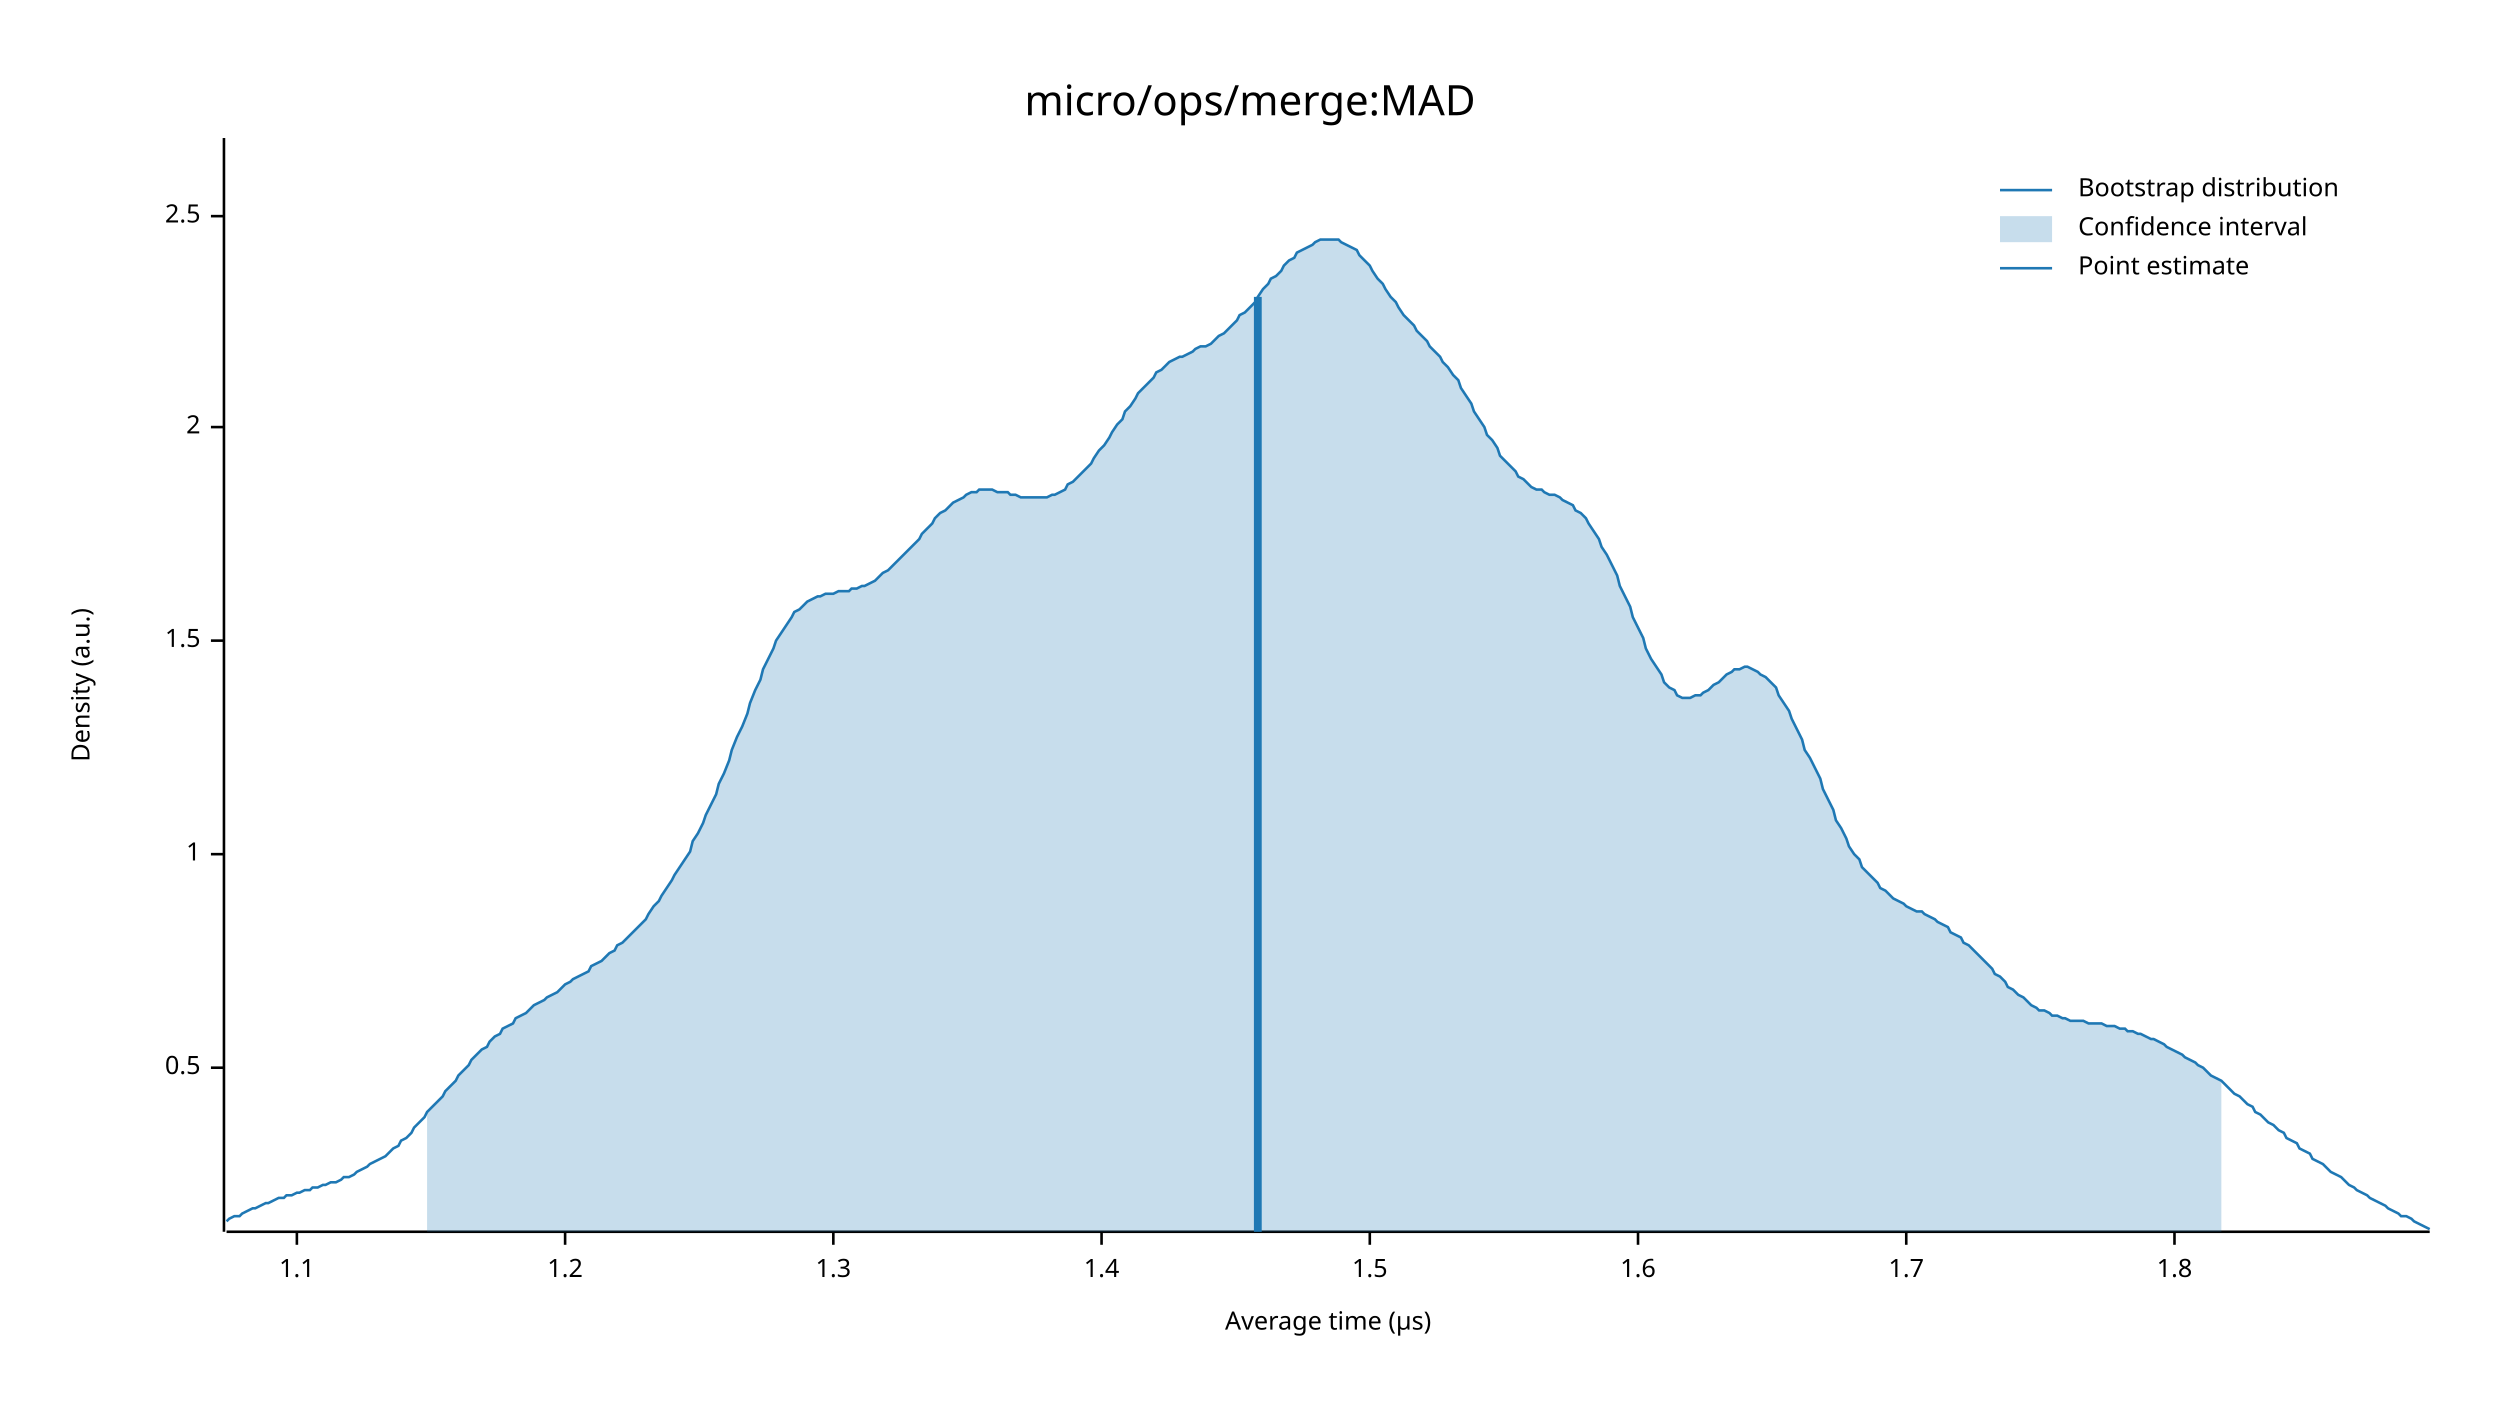
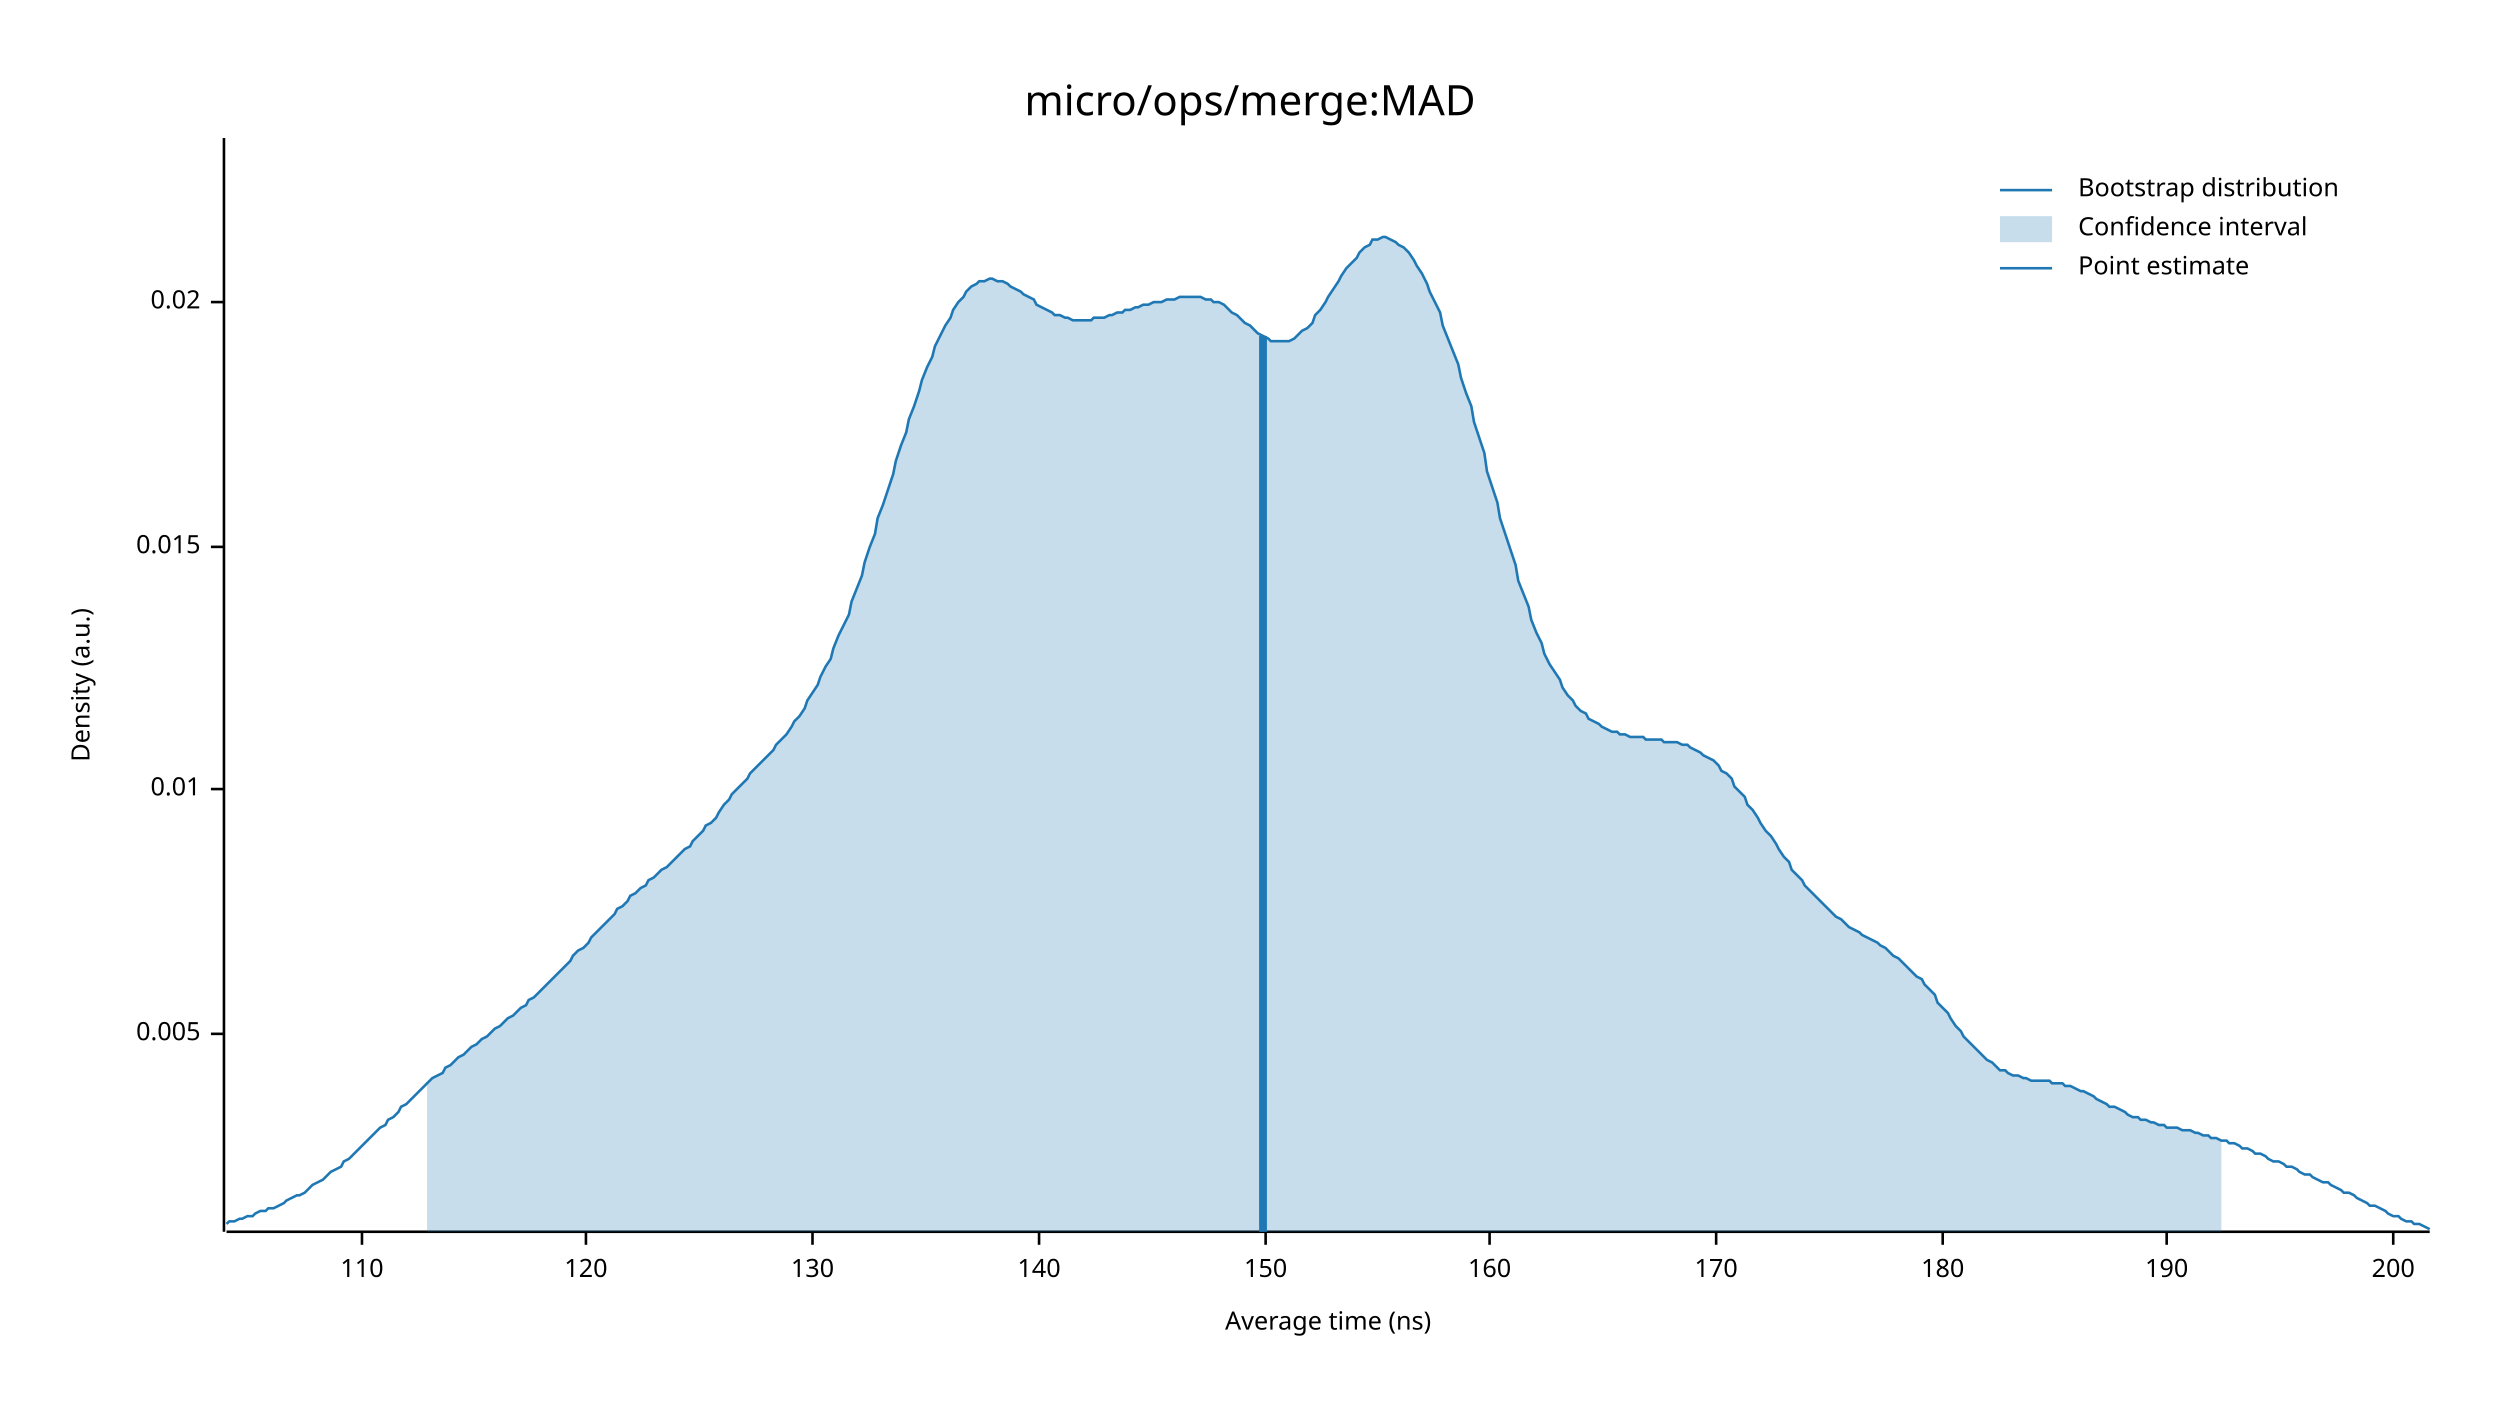
<svg xmlns="http://www.w3.org/2000/svg" width="960" height="540" viewBox="0 0 960 540">
  <text x="480" y="32" dy="0.76em" text-anchor="middle" font-family="sans-serif" font-size="16.129" opacity="1" fill="#000000">
micro/ops/merge:MAD
</text>
  <text x="27" y="263" dy="0.76em" text-anchor="middle" font-family="sans-serif" font-size="9.677" opacity="1" fill="#000000" transform="rotate(270, 27, 263)">
Density (a.u.)
</text>
  <text x="510" y="513" dy="-0.5ex" text-anchor="middle" font-family="sans-serif" font-size="9.677" opacity="1" fill="#000000">
- Average time (µs)
+ Average time (ns)
</text>
  <polyline fill="none" opacity="1" stroke="#000000" stroke-width="1" points="86,53 86,473 " />
-   <text x="77" y="410" dy="0.5ex" text-anchor="end" font-family="sans-serif" font-size="9.677" opacity="1" fill="#000000">
- 0.5
+   <text x="77" y="397" dy="0.5ex" text-anchor="end" font-family="sans-serif" font-size="9.677" opacity="1" fill="#000000">
+ 0.005
</text>
-   <polyline fill="none" opacity="1" stroke="#000000" stroke-width="1" points="81,410 86,410 " />
-   <text x="77" y="328" dy="0.5ex" text-anchor="end" font-family="sans-serif" font-size="9.677" opacity="1" fill="#000000">
- 1
+   <polyline fill="none" opacity="1" stroke="#000000" stroke-width="1" points="81,397 86,397 " />
+   <text x="77" y="303" dy="0.5ex" text-anchor="end" font-family="sans-serif" font-size="9.677" opacity="1" fill="#000000">
+ 0.01
</text>
-   <polyline fill="none" opacity="1" stroke="#000000" stroke-width="1" points="81,328 86,328 " />
-   <text x="77" y="246" dy="0.5ex" text-anchor="end" font-family="sans-serif" font-size="9.677" opacity="1" fill="#000000">
- 1.5
+   <polyline fill="none" opacity="1" stroke="#000000" stroke-width="1" points="81,303 86,303 " />
+   <text x="77" y="210" dy="0.5ex" text-anchor="end" font-family="sans-serif" font-size="9.677" opacity="1" fill="#000000">
+ 0.015
</text>
-   <polyline fill="none" opacity="1" stroke="#000000" stroke-width="1" points="81,246 86,246 " />
-   <text x="77" y="164" dy="0.5ex" text-anchor="end" font-family="sans-serif" font-size="9.677" opacity="1" fill="#000000">
- 2
+   <polyline fill="none" opacity="1" stroke="#000000" stroke-width="1" points="81,210 86,210 " />
+   <text x="77" y="116" dy="0.5ex" text-anchor="end" font-family="sans-serif" font-size="9.677" opacity="1" fill="#000000">
+ 0.02
</text>
-   <polyline fill="none" opacity="1" stroke="#000000" stroke-width="1" points="81,164 86,164 " />
-   <text x="77" y="83" dy="0.5ex" text-anchor="end" font-family="sans-serif" font-size="9.677" opacity="1" fill="#000000">
- 2.5
+   <polyline fill="none" opacity="1" stroke="#000000" stroke-width="1" points="81,116 86,116 " />
+   <polyline fill="none" opacity="1" stroke="#000000" stroke-width="1" points="87,473 933,473 " />
+   <text x="139" y="483" dy="0.76em" text-anchor="middle" font-family="sans-serif" font-size="9.677" opacity="1" fill="#000000">
+ 110
</text>
-   <polyline fill="none" opacity="1" stroke="#000000" stroke-width="1" points="81,83 86,83 " />
-   <polyline fill="none" opacity="1" stroke="#000000" stroke-width="1" points="87,473 933,473 " />
-   <text x="114" y="483" dy="0.76em" text-anchor="middle" font-family="sans-serif" font-size="9.677" opacity="1" fill="#000000">
- 1.1
+   <polyline fill="none" opacity="1" stroke="#000000" stroke-width="1" points="139,473 139,478 " />
+   <text x="225" y="483" dy="0.76em" text-anchor="middle" font-family="sans-serif" font-size="9.677" opacity="1" fill="#000000">
+ 120
</text>
-   <polyline fill="none" opacity="1" stroke="#000000" stroke-width="1" points="114,473 114,478 " />
-   <text x="217" y="483" dy="0.76em" text-anchor="middle" font-family="sans-serif" font-size="9.677" opacity="1" fill="#000000">
- 1.2
+   <polyline fill="none" opacity="1" stroke="#000000" stroke-width="1" points="225,473 225,478 " />
+   <text x="312" y="483" dy="0.76em" text-anchor="middle" font-family="sans-serif" font-size="9.677" opacity="1" fill="#000000">
+ 130
</text>
-   <polyline fill="none" opacity="1" stroke="#000000" stroke-width="1" points="217,473 217,478 " />
-   <text x="320" y="483" dy="0.76em" text-anchor="middle" font-family="sans-serif" font-size="9.677" opacity="1" fill="#000000">
- 1.3
+   <polyline fill="none" opacity="1" stroke="#000000" stroke-width="1" points="312,473 312,478 " />
+   <text x="399" y="483" dy="0.76em" text-anchor="middle" font-family="sans-serif" font-size="9.677" opacity="1" fill="#000000">
+ 140
</text>
-   <polyline fill="none" opacity="1" stroke="#000000" stroke-width="1" points="320,473 320,478 " />
-   <text x="423" y="483" dy="0.76em" text-anchor="middle" font-family="sans-serif" font-size="9.677" opacity="1" fill="#000000">
- 1.4
+   <polyline fill="none" opacity="1" stroke="#000000" stroke-width="1" points="399,473 399,478 " />
+   <text x="486" y="483" dy="0.76em" text-anchor="middle" font-family="sans-serif" font-size="9.677" opacity="1" fill="#000000">
+ 150
</text>
-   <polyline fill="none" opacity="1" stroke="#000000" stroke-width="1" points="423,473 423,478 " />
-   <text x="526" y="483" dy="0.76em" text-anchor="middle" font-family="sans-serif" font-size="9.677" opacity="1" fill="#000000">
- 1.5
+   <polyline fill="none" opacity="1" stroke="#000000" stroke-width="1" points="486,473 486,478 " />
+   <text x="572" y="483" dy="0.76em" text-anchor="middle" font-family="sans-serif" font-size="9.677" opacity="1" fill="#000000">
+ 160
</text>
-   <polyline fill="none" opacity="1" stroke="#000000" stroke-width="1" points="526,473 526,478 " />
-   <text x="629" y="483" dy="0.76em" text-anchor="middle" font-family="sans-serif" font-size="9.677" opacity="1" fill="#000000">
- 1.6
+   <polyline fill="none" opacity="1" stroke="#000000" stroke-width="1" points="572,473 572,478 " />
+   <text x="659" y="483" dy="0.76em" text-anchor="middle" font-family="sans-serif" font-size="9.677" opacity="1" fill="#000000">
+ 170
</text>
-   <polyline fill="none" opacity="1" stroke="#000000" stroke-width="1" points="629,473 629,478 " />
-   <text x="732" y="483" dy="0.76em" text-anchor="middle" font-family="sans-serif" font-size="9.677" opacity="1" fill="#000000">
- 1.7
+   <polyline fill="none" opacity="1" stroke="#000000" stroke-width="1" points="659,473 659,478 " />
+   <text x="746" y="483" dy="0.76em" text-anchor="middle" font-family="sans-serif" font-size="9.677" opacity="1" fill="#000000">
+ 180
</text>
-   <polyline fill="none" opacity="1" stroke="#000000" stroke-width="1" points="732,473 732,478 " />
-   <text x="835" y="483" dy="0.76em" text-anchor="middle" font-family="sans-serif" font-size="9.677" opacity="1" fill="#000000">
- 1.8
+   <polyline fill="none" opacity="1" stroke="#000000" stroke-width="1" points="746,473 746,478 " />
+   <text x="832" y="483" dy="0.76em" text-anchor="middle" font-family="sans-serif" font-size="9.677" opacity="1" fill="#000000">
+ 190
</text>
-   <polyline fill="none" opacity="1" stroke="#000000" stroke-width="1" points="835,473 835,478 " />
-   <polyline fill="none" opacity="1" stroke="#1F78B4" stroke-width="1" points="87,469 88,468 90,467 92,467 93,466 95,465 97,464 98,464 100,463 102,462 103,462 105,461 107,460 109,460 110,459 112,459 114,458 115,458 117,457 119,457 120,456 122,456 124,455 125,455 127,454 129,454 131,453 132,452 134,452 136,451 137,450 139,449 141,448 142,447 144,446 146,445 148,444 149,443 151,441 153,440 154,438 156,437 158,435 159,433 161,431 163,429 164,427 166,425 168,423 170,421 171,419 173,417 175,415 176,413 178,411 180,409 181,407 183,405 185,403 187,402 188,400 190,398 192,397 193,395 195,394 197,393 198,391 200,390 202,389 203,388 205,386 207,385 209,384 210,383 212,382 214,381 215,380 217,378 219,377 220,376 222,375 224,374 226,373 227,371 229,370 231,369 232,368 234,366 236,365 237,363 239,362 241,360 242,359 244,357 246,355 248,353 249,351 251,348 253,346 254,344 256,341 258,338 259,336 261,333 263,330 265,327 266,323 268,320 270,316 271,313 273,309 275,305 276,301 278,297 280,292 281,288 283,283 285,279 287,274 288,270 290,265 292,261 293,257 295,253 297,249 298,246 300,243 302,240 304,237 305,235 307,234 309,232 310,231 312,230 314,229 315,229 317,228 319,228 320,228 322,227 324,227 326,227 327,226 329,226 331,225 332,225 334,224 336,223 337,222 339,220 341,219 343,217 344,216 346,214 348,212 349,211 351,209 353,207 354,205 356,203 358,201 359,199 361,197 363,196 365,194 366,193 368,192 370,191 371,190 373,189 375,189 376,188 378,188 380,188 381,188 383,189 385,189 387,189 388,190 390,190 392,191 393,191 395,191 397,191 398,191 400,191 402,191 404,190 405,190 407,189 409,188 410,186 412,185 414,183 415,182 417,180 419,178 420,176 422,173 424,171 426,168 427,166 429,163 431,161 432,158 434,156 436,153 437,151 439,149 441,147 443,145 444,143 446,142 448,140 449,139 451,138 453,137 454,137 456,136 458,135 459,134 461,133 463,133 465,132 466,131 468,129 470,128 471,127 473,125 475,123 476,121 478,120 480,118 482,116 483,114 485,111 487,109 488,107 490,106 492,104 493,102 495,100 497,99 498,97 500,96 502,95 504,94 505,93 507,92 509,92 510,92 512,92 514,92 515,93 517,94 519,95 521,96 522,98 524,100 526,102 527,104 529,107 531,109 532,111 534,114 536,116 537,118 539,121 541,123 543,125 544,127 546,129 548,131 549,133 551,135 553,137 554,139 556,141 558,144 560,146 561,149 563,152 565,155 566,158 568,161 570,164 571,167 573,169 575,172 576,175 578,177 580,179 582,181 583,183 585,184 587,186 588,187 590,188 592,188 593,189 595,190 597,190 599,191 600,192 602,193 604,194 605,196 607,197 609,199 610,201 612,204 614,207 615,210 617,213 619,217 621,221 622,225 624,229 626,233 627,237 629,241 631,245 632,249 634,253 636,256 638,259 639,262 641,264 643,265 644,267 646,268 648,268 649,268 651,267 653,267 654,266 656,265 658,263 660,262 661,261 663,259 665,258 666,257 668,257 670,256 671,256 673,257 675,258 676,259 678,260 680,262 682,264 683,267 685,270 687,273 688,276 690,280 692,284 693,288 695,291 697,295 699,299 700,303 702,307 704,311 705,315 707,318 709,322 710,325 712,328 714,330 715,333 717,335 719,337 721,339 722,341 724,342 726,344 727,345 729,346 731,347 732,348 734,349 736,350 738,350 739,351 741,352 743,353 744,354 746,355 748,356 749,358 751,359 753,360 754,362 756,363 758,365 760,367 761,368 763,370 765,372 766,374 768,375 770,377 771,379 773,380 775,382 777,383 778,384 780,386 782,387 783,388 785,388 787,389 788,390 790,390 792,391 793,391 795,392 797,392 799,392 800,392 802,393 804,393 805,393 807,393 809,394 810,394 812,394 814,395 816,395 817,396 819,396 821,397 822,397 824,398 826,399 827,399 829,400 831,401 832,402 834,403 836,404 838,405 839,406 841,407 843,408 844,409 846,410 848,412 849,413 851,414 853,415 855,417 856,418 858,420 860,421 861,422 863,424 865,425 866,427 868,428 870,430 871,431 873,432 875,434 877,435 878,437 880,438 882,439 883,441 885,442 887,443 888,445 890,446 892,447 894,449 895,450 897,451 899,452 900,453 902,455 904,456 905,457 907,458 909,459 910,460 912,461 914,462 916,463 917,464 919,465 921,466 922,467 924,467 926,468 927,469 929,470 931,471 933,472 " />
-   <polygon opacity="0.25" fill="#1F78B4" points="164,427 166,425 168,423 170,421 171,419 173,417 175,415 176,413 178,411 180,409 181,407 183,405 185,403 187,402 188,400 190,398 192,397 193,395 195,394 197,393 198,391 200,390 202,389 203,388 205,386 207,385 209,384 210,383 212,382 214,381 215,380 217,378 219,377 220,376 222,375 224,374 226,373 227,371 229,370 231,369 232,368 234,366 236,365 237,363 239,362 241,360 242,359 244,357 246,355 248,353 249,351 251,348 253,346 254,344 256,341 258,338 259,336 261,333 263,330 265,327 266,323 268,320 270,316 271,313 273,309 275,305 276,301 278,297 280,292 281,288 283,283 285,279 287,274 288,270 290,265 292,261 293,257 295,253 297,249 298,246 300,243 302,240 304,237 305,235 307,234 309,232 310,231 312,230 314,229 315,229 317,228 319,228 320,228 322,227 324,227 326,227 327,226 329,226 331,225 332,225 334,224 336,223 337,222 339,220 341,219 343,217 344,216 346,214 348,212 349,211 351,209 353,207 354,205 356,203 358,201 359,199 361,197 363,196 365,194 366,193 368,192 370,191 371,190 373,189 375,189 376,188 378,188 380,188 381,188 383,189 385,189 387,189 388,190 390,190 392,191 393,191 395,191 397,191 398,191 400,191 402,191 404,190 405,190 407,189 409,188 410,186 412,185 414,183 415,182 417,180 419,178 420,176 422,173 424,171 426,168 427,166 429,163 431,161 432,158 434,156 436,153 437,151 439,149 441,147 443,145 444,143 446,142 448,140 449,139 451,138 453,137 454,137 456,136 458,135 459,134 461,133 463,133 465,132 466,131 468,129 470,128 471,127 473,125 475,123 476,121 478,120 480,118 482,116 483,114 485,111 487,109 488,107 490,106 492,104 493,102 495,100 497,99 498,97 500,96 502,95 504,94 505,93 507,92 509,92 510,92 512,92 514,92 515,93 517,94 519,95 521,96 522,98 524,100 526,102 527,104 529,107 531,109 532,111 534,114 536,116 537,118 539,121 541,123 543,125 544,127 546,129 548,131 549,133 551,135 553,137 554,139 556,141 558,144 560,146 561,149 563,152 565,155 566,158 568,161 570,164 571,167 573,169 575,172 576,175 578,177 580,179 582,181 583,183 585,184 587,186 588,187 590,188 592,188 593,189 595,190 597,190 599,191 600,192 602,193 604,194 605,196 607,197 609,199 610,201 612,204 614,207 615,210 617,213 619,217 621,221 622,225 624,229 626,233 627,237 629,241 631,245 632,249 634,253 636,256 638,259 639,262 641,264 643,265 644,267 646,268 648,268 649,268 651,267 653,267 654,266 656,265 658,263 660,262 661,261 663,259 665,258 666,257 668,257 670,256 671,256 673,257 675,258 676,259 678,260 680,262 682,264 683,267 685,270 687,273 688,276 690,280 692,284 693,288 695,291 697,295 699,299 700,303 702,307 704,311 705,315 707,318 709,322 710,325 712,328 714,330 715,333 717,335 719,337 721,339 722,341 724,342 726,344 727,345 729,346 731,347 732,348 734,349 736,350 738,350 739,351 741,352 743,353 744,354 746,355 748,356 749,358 751,359 753,360 754,362 756,363 758,365 760,367 761,368 763,370 765,372 766,374 768,375 770,377 771,379 773,380 775,382 777,383 778,384 780,386 782,387 783,388 785,388 787,389 788,390 790,390 792,391 793,391 795,392 797,392 799,392 800,392 802,393 804,393 805,393 807,393 809,394 810,394 812,394 814,395 816,395 817,396 819,396 821,397 822,397 824,398 826,399 827,399 829,400 831,401 832,402 834,403 836,404 838,405 839,406 841,407 843,408 844,409 846,410 848,412 849,413 851,414 853,415 853,473 164,473 " />
-   <polyline fill="none" opacity="1" stroke="#1F78B4" stroke-width="3" points="483,473 483,114 " />
+   <polyline fill="none" opacity="1" stroke="#000000" stroke-width="1" points="832,473 832,478 " />
+   <text x="919" y="483" dy="0.76em" text-anchor="middle" font-family="sans-serif" font-size="9.677" opacity="1" fill="#000000">
+ 200
+ </text>
+   <polyline fill="none" opacity="1" stroke="#000000" stroke-width="1" points="919,473 919,478 " />
+   <polyline fill="none" opacity="1" stroke="#1F78B4" stroke-width="1" points="87,470 88,469 90,469 92,468 93,468 95,467 97,467 98,466 100,465 102,465 103,464 105,464 107,463 109,462 110,461 112,460 114,459 115,459 117,458 119,456 120,455 122,454 124,453 125,452 127,450 129,449 131,448 132,446 134,445 136,443 137,442 139,440 141,438 142,437 144,435 146,433 148,432 149,430 151,429 153,427 154,425 156,424 158,422 159,421 161,419 163,417 164,416 166,414 168,413 170,412 171,410 173,409 175,407 176,406 178,405 180,403 181,402 183,401 185,399 187,398 188,397 190,395 192,394 193,393 195,391 197,390 198,389 200,387 202,386 203,384 205,383 207,381 209,379 210,378 212,376 214,374 215,373 217,371 219,369 220,367 222,365 224,364 226,362 227,360 229,358 231,356 232,355 234,353 236,351 237,349 239,348 241,346 242,344 244,343 246,341 248,340 249,338 251,337 253,335 254,334 256,333 258,331 259,330 261,328 263,326 265,325 266,323 268,321 270,319 271,317 273,316 275,314 276,312 278,309 280,307 281,305 283,303 285,301 287,299 288,297 290,295 292,293 293,292 295,290 297,288 298,286 300,284 302,282 304,279 305,277 307,275 309,272 310,269 312,266 314,263 315,260 317,256 319,253 320,249 322,244 324,240 326,236 327,231 329,226 331,221 332,216 334,210 336,205 337,199 339,194 341,188 343,182 344,177 346,171 348,166 349,161 351,156 353,150 354,146 356,141 358,137 359,133 361,129 363,125 365,122 366,119 368,116 370,114 371,112 373,110 375,109 376,108 378,108 380,107 381,107 383,108 385,108 387,109 388,110 390,111 392,112 393,113 395,114 397,115 398,117 400,118 402,119 404,120 405,121 407,121 409,122 410,122 412,123 414,123 415,123 417,123 419,123 420,122 422,122 424,122 426,121 427,121 429,120 431,120 432,119 434,119 436,118 437,118 439,117 441,117 443,116 444,116 446,116 448,115 449,115 451,115 453,114 454,114 456,114 458,114 459,114 461,114 463,115 465,115 466,116 468,116 470,117 471,118 473,120 475,121 476,122 478,124 480,125 482,127 483,128 485,129 487,130 488,131 490,131 492,131 493,131 495,131 497,130 498,129 500,127 502,126 504,124 505,121 507,119 509,116 510,114 512,111 514,108 515,106 517,103 519,101 521,99 522,97 524,95 526,94 527,92 529,92 531,91 532,91 534,92 536,93 537,94 539,95 541,97 543,100 544,102 546,105 548,109 549,112 551,116 553,120 554,125 556,130 558,135 560,140 561,145 563,151 565,156 566,162 568,168 570,174 571,181 573,187 575,193 576,199 578,205 580,211 582,217 583,223 585,228 587,233 588,238 590,243 592,247 593,251 595,255 597,258 599,261 600,264 602,267 604,269 605,271 607,273 609,274 610,276 612,277 614,278 615,279 617,280 619,281 621,281 622,282 624,282 626,283 627,283 629,283 631,283 632,284 634,284 636,284 638,284 639,285 641,285 643,285 644,285 646,286 648,286 649,287 651,288 653,289 654,290 656,291 658,292 660,294 661,296 663,297 665,299 666,302 668,304 670,306 671,309 673,311 675,314 676,316 678,319 680,321 682,324 683,326 685,329 687,331 688,334 690,336 692,338 693,340 695,342 697,344 699,346 700,347 702,349 704,351 705,352 707,353 709,355 710,356 712,357 714,358 715,359 717,360 719,361 721,362 722,363 724,364 726,366 727,367 729,368 731,370 732,371 734,373 736,375 738,376 739,378 741,380 743,382 744,385 746,387 748,389 749,391 751,394 753,396 754,398 756,400 758,402 760,404 761,405 763,407 765,408 766,409 768,411 770,411 771,412 773,413 775,413 777,414 778,414 780,415 782,415 783,415 785,415 787,415 788,416 790,416 792,416 793,417 795,417 797,418 799,419 800,419 802,420 804,421 805,422 807,423 809,424 810,425 812,425 814,426 816,427 817,428 819,429 821,429 822,430 824,430 826,431 827,431 829,432 831,432 832,433 834,433 836,433 838,434 839,434 841,434 843,435 844,435 846,436 848,436 849,437 851,437 853,438 855,438 856,439 858,439 860,440 861,441 863,441 865,442 866,443 868,443 870,444 871,445 873,446 875,446 877,447 878,448 880,448 882,449 883,450 885,451 887,451 888,452 890,453 892,454 894,454 895,455 897,456 899,457 900,458 902,458 904,459 905,460 907,461 909,462 910,463 912,463 914,464 916,465 917,466 919,467 921,467 922,468 924,469 926,469 927,470 929,470 931,471 933,472 " />
+   <polygon opacity="0.25" fill="#1F78B4" points="164,416 166,414 168,413 170,412 171,410 173,409 175,407 176,406 178,405 180,403 181,402 183,401 185,399 187,398 188,397 190,395 192,394 193,393 195,391 197,390 198,389 200,387 202,386 203,384 205,383 207,381 209,379 210,378 212,376 214,374 215,373 217,371 219,369 220,367 222,365 224,364 226,362 227,360 229,358 231,356 232,355 234,353 236,351 237,349 239,348 241,346 242,344 244,343 246,341 248,340 249,338 251,337 253,335 254,334 256,333 258,331 259,330 261,328 263,326 265,325 266,323 268,321 270,319 271,317 273,316 275,314 276,312 278,309 280,307 281,305 283,303 285,301 287,299 288,297 290,295 292,293 293,292 295,290 297,288 298,286 300,284 302,282 304,279 305,277 307,275 309,272 310,269 312,266 314,263 315,260 317,256 319,253 320,249 322,244 324,240 326,236 327,231 329,226 331,221 332,216 334,210 336,205 337,199 339,194 341,188 343,182 344,177 346,171 348,166 349,161 351,156 353,150 354,146 356,141 358,137 359,133 361,129 363,125 365,122 366,119 368,116 370,114 371,112 373,110 375,109 376,108 378,108 380,107 381,107 383,108 385,108 387,109 388,110 390,111 392,112 393,113 395,114 397,115 398,117 400,118 402,119 404,120 405,121 407,121 409,122 410,122 412,123 414,123 415,123 417,123 419,123 420,122 422,122 424,122 426,121 427,121 429,120 431,120 432,119 434,119 436,118 437,118 439,117 441,117 443,116 444,116 446,116 448,115 449,115 451,115 453,114 454,114 456,114 458,114 459,114 461,114 463,115 465,115 466,116 468,116 470,117 471,118 473,120 475,121 476,122 478,124 480,125 482,127 483,128 485,129 487,130 488,131 490,131 492,131 493,131 495,131 497,130 498,129 500,127 502,126 504,124 505,121 507,119 509,116 510,114 512,111 514,108 515,106 517,103 519,101 521,99 522,97 524,95 526,94 527,92 529,92 531,91 532,91 534,92 536,93 537,94 539,95 541,97 543,100 544,102 546,105 548,109 549,112 551,116 553,120 554,125 556,130 558,135 560,140 561,145 563,151 565,156 566,162 568,168 570,174 571,181 573,187 575,193 576,199 578,205 580,211 582,217 583,223 585,228 587,233 588,238 590,243 592,247 593,251 595,255 597,258 599,261 600,264 602,267 604,269 605,271 607,273 609,274 610,276 612,277 614,278 615,279 617,280 619,281 621,281 622,282 624,282 626,283 627,283 629,283 631,283 632,284 634,284 636,284 638,284 639,285 641,285 643,285 644,285 646,286 648,286 649,287 651,288 653,289 654,290 656,291 658,292 660,294 661,296 663,297 665,299 666,302 668,304 670,306 671,309 673,311 675,314 676,316 678,319 680,321 682,324 683,326 685,329 687,331 688,334 690,336 692,338 693,340 695,342 697,344 699,346 700,347 702,349 704,351 705,352 707,353 709,355 710,356 712,357 714,358 715,359 717,360 719,361 721,362 722,363 724,364 726,366 727,367 729,368 731,370 732,371 734,373 736,375 738,376 739,378 741,380 743,382 744,385 746,387 748,389 749,391 751,394 753,396 754,398 756,400 758,402 760,404 761,405 763,407 765,408 766,409 768,411 770,411 771,412 773,413 775,413 777,414 778,414 780,415 782,415 783,415 785,415 787,415 788,416 790,416 792,416 793,417 795,417 797,418 799,419 800,419 802,420 804,421 805,422 807,423 809,424 810,425 812,425 814,426 816,427 817,428 819,429 821,429 822,430 824,430 826,431 827,431 829,432 831,432 832,433 834,433 836,433 838,434 839,434 841,434 843,435 844,435 846,436 848,436 849,437 851,437 853,438 853,473 164,473 " />
+   <polyline fill="none" opacity="1" stroke="#1F78B4" stroke-width="3" points="485,473 485,129 " />
  <text x="798" y="68" dy="0.76em" text-anchor="start" font-family="sans-serif" font-size="9.677" opacity="1" fill="#000000">
Bootstrap distribution
</text>
  <text x="798" y="83" dy="0.76em" text-anchor="start" font-family="sans-serif" font-size="9.677" opacity="1" fill="#000000">
Confidence interval
</text>
  <text x="798" y="98" dy="0.76em" text-anchor="start" font-family="sans-serif" font-size="9.677" opacity="1" fill="#000000">
Point estimate
</text>
  <polyline fill="none" opacity="1" stroke="#1F78B4" stroke-width="1" points="768,73 788,73 " />
  <rect x="768" y="83" width="20" height="10" opacity="0.25" fill="#1F78B4" stroke="none" />
  <polyline fill="none" opacity="1" stroke="#1F78B4" stroke-width="1" points="768,103 788,103 " />
</svg>
